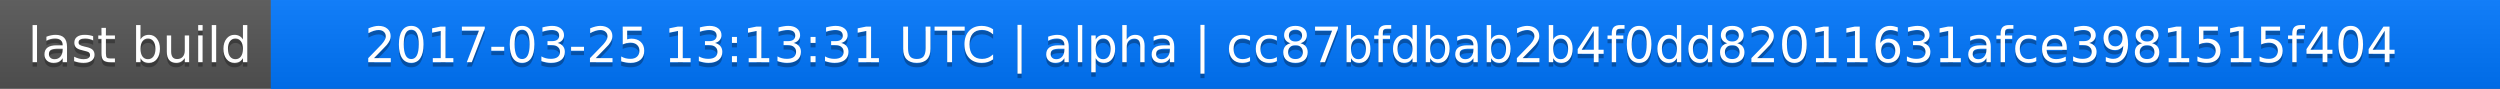
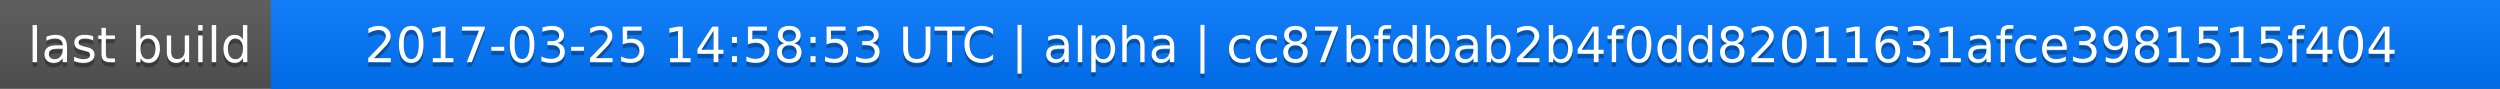
<svg xmlns="http://www.w3.org/2000/svg" width="563" height="20">
  <linearGradient id="a" x2="0" y2="100%">
    <stop offset="0" stop-color="#bbb" stop-opacity=".1" />
    <stop offset="1" stop-opacity=".1" />
  </linearGradient>
  <rect rx="0" width="563" height="20" fill="#555" />
  <rect rx="0" x="61" width="502" height="20" fill="#07f" />
  <path fill="#07f" d="M61 0h4v20h-4z" />
  <rect rx="0" width="563" height="20" fill="url(#a)" />
  <g fill="#fff" text-anchor="middle" font-family="DejaVu Sans,Verdana,Geneva,sans-serif" font-size="11">
    <text x="31.5" y="15" fill="#010101" fill-opacity=".3">last build</text>
    <text x="31.5" y="14">last build</text>
-     <text x="311" y="15" fill="#010101" fill-opacity=".3">2017-03-25 13:13:31 UTC | alpha | cc87bfdbab2b4f0dd82011631afce3981515f404</text>
-     <text x="311" y="14">2017-03-25 13:13:31 UTC | alpha | cc87bfdbab2b4f0dd82011631afce3981515f404</text>
+     <text x="311" y="15" fill="#010101" fill-opacity=".3">2017-03-25 14:58:53 UTC | alpha | cc87bfdbab2b4f0dd82011631afce3981515f404</text>
+     <text x="311" y="14">2017-03-25 14:58:53 UTC | alpha | cc87bfdbab2b4f0dd82011631afce3981515f404</text>
  </g>
</svg>
